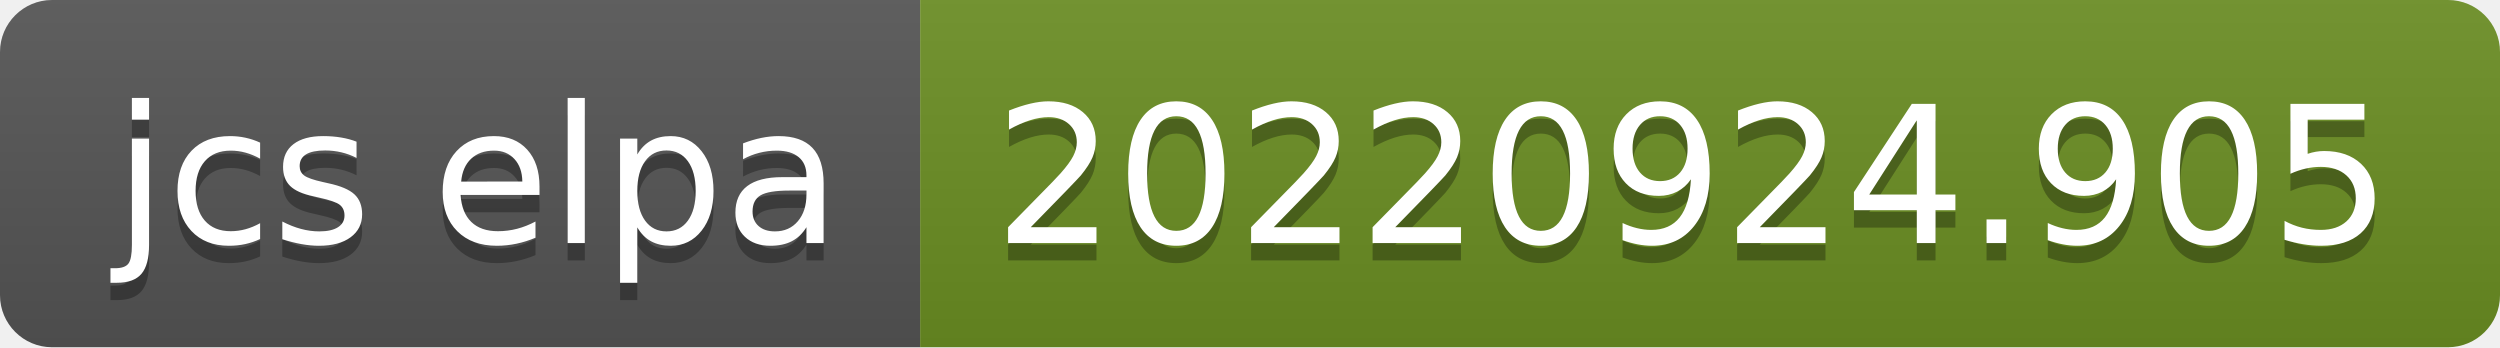
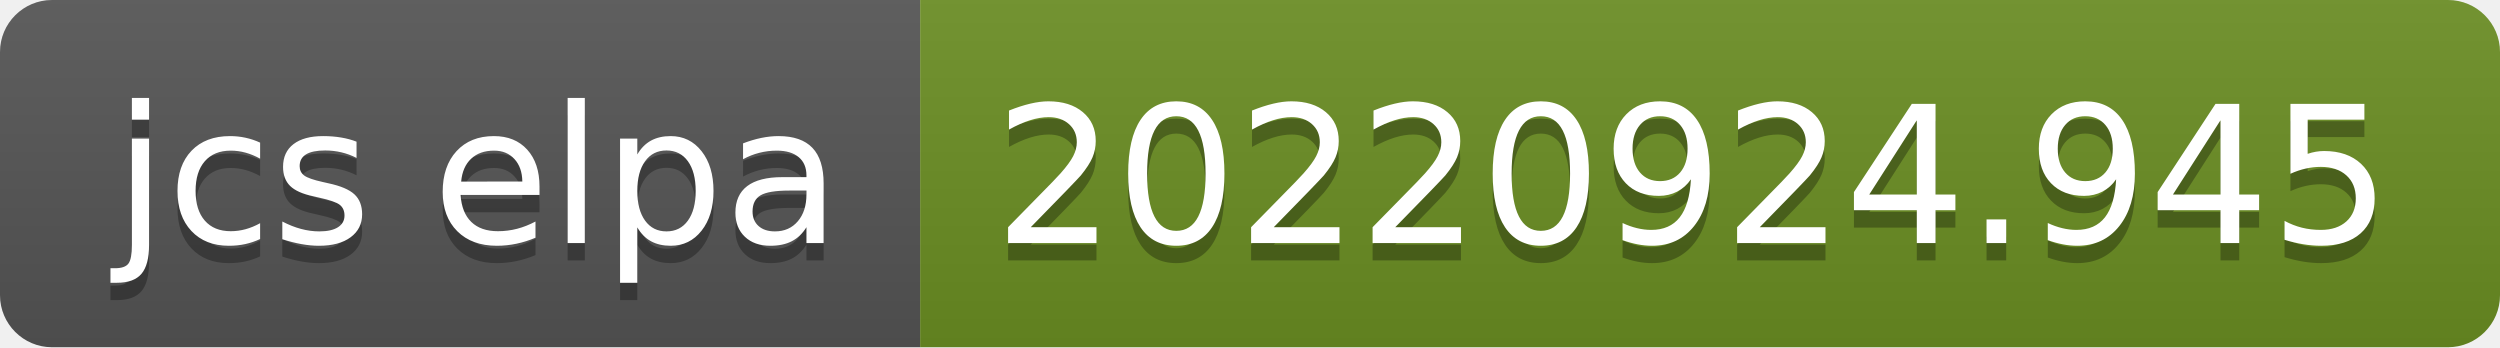
- <svg xmlns="http://www.w3.org/2000/svg" width="144" height="20" role="img" aria-label="jcs elpa: 20220924.905">
+ <svg xmlns="http://www.w3.org/2000/svg" width="144" height="20" role="img" aria-label="jcs elpa: 20220924.945">
  <linearGradient id="s" x2="0" y2="100%">
    <stop offset="0" stop-color="#bbb" stop-opacity=".1" />
    <stop offset="1" stop-opacity=".1" />
  </linearGradient>
  <clipPath id="r">
    <rect width="144" height="20" rx="3" fill="#fff" />
  </clipPath>
  <g clip-path="url(#r)">
    <rect width="53" height="20" fill="#555" />
    <rect x="53" width="91" height="20" fill="#6b8e23" />
    <rect width="144" height="20" fill="url(#s)" />
  </g>
  <g fill="#fff" text-anchor="middle" font-family="Verdana,Geneva,DejaVu Sans,sans-serif" text-rendering="geometricPrecision" font-size="110">
    <text aria-hidden="true" x="275" y="150" fill="#010101" fill-opacity=".3" transform="scale(.1)" textLength="430">jcs elpa</text>
    <text x="275" y="140" transform="scale(.1)" fill="#fff" textLength="430">jcs elpa</text>
-     <text aria-hidden="true" x="975" y="150" fill="#010101" fill-opacity=".3" transform="scale(.1)" textLength="810">20220924.905</text>
-     <text x="975" y="140" transform="scale(.1)" fill="#fff" textLength="810">20220924.905</text>
+     <text aria-hidden="true" x="975" y="150" fill="#010101" fill-opacity=".3" transform="scale(.1)" textLength="810">20220924.945</text>
+     <text x="975" y="140" transform="scale(.1)" fill="#fff" textLength="810">20220924.945</text>
  </g>
</svg>
